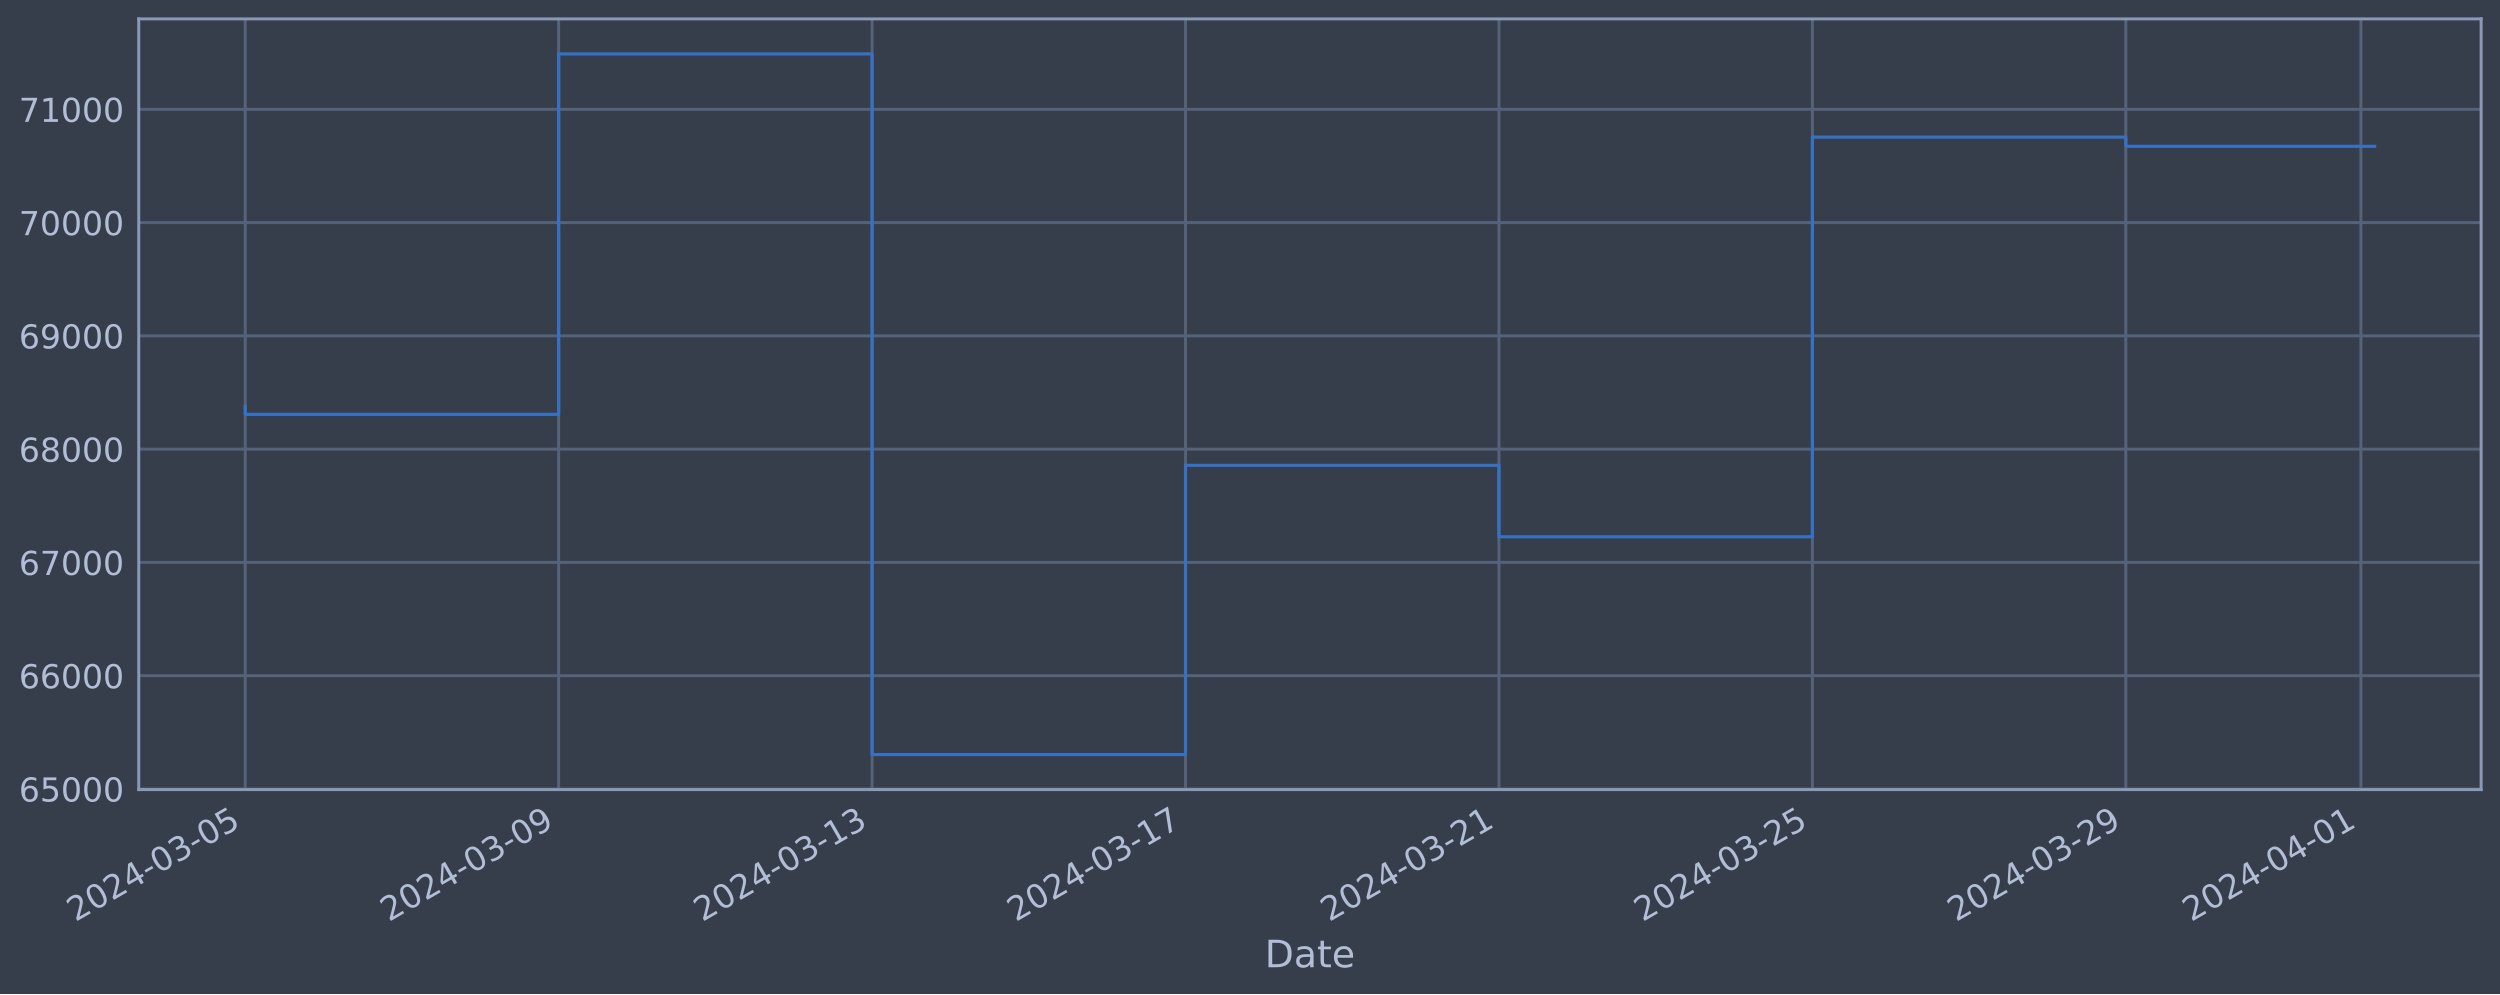
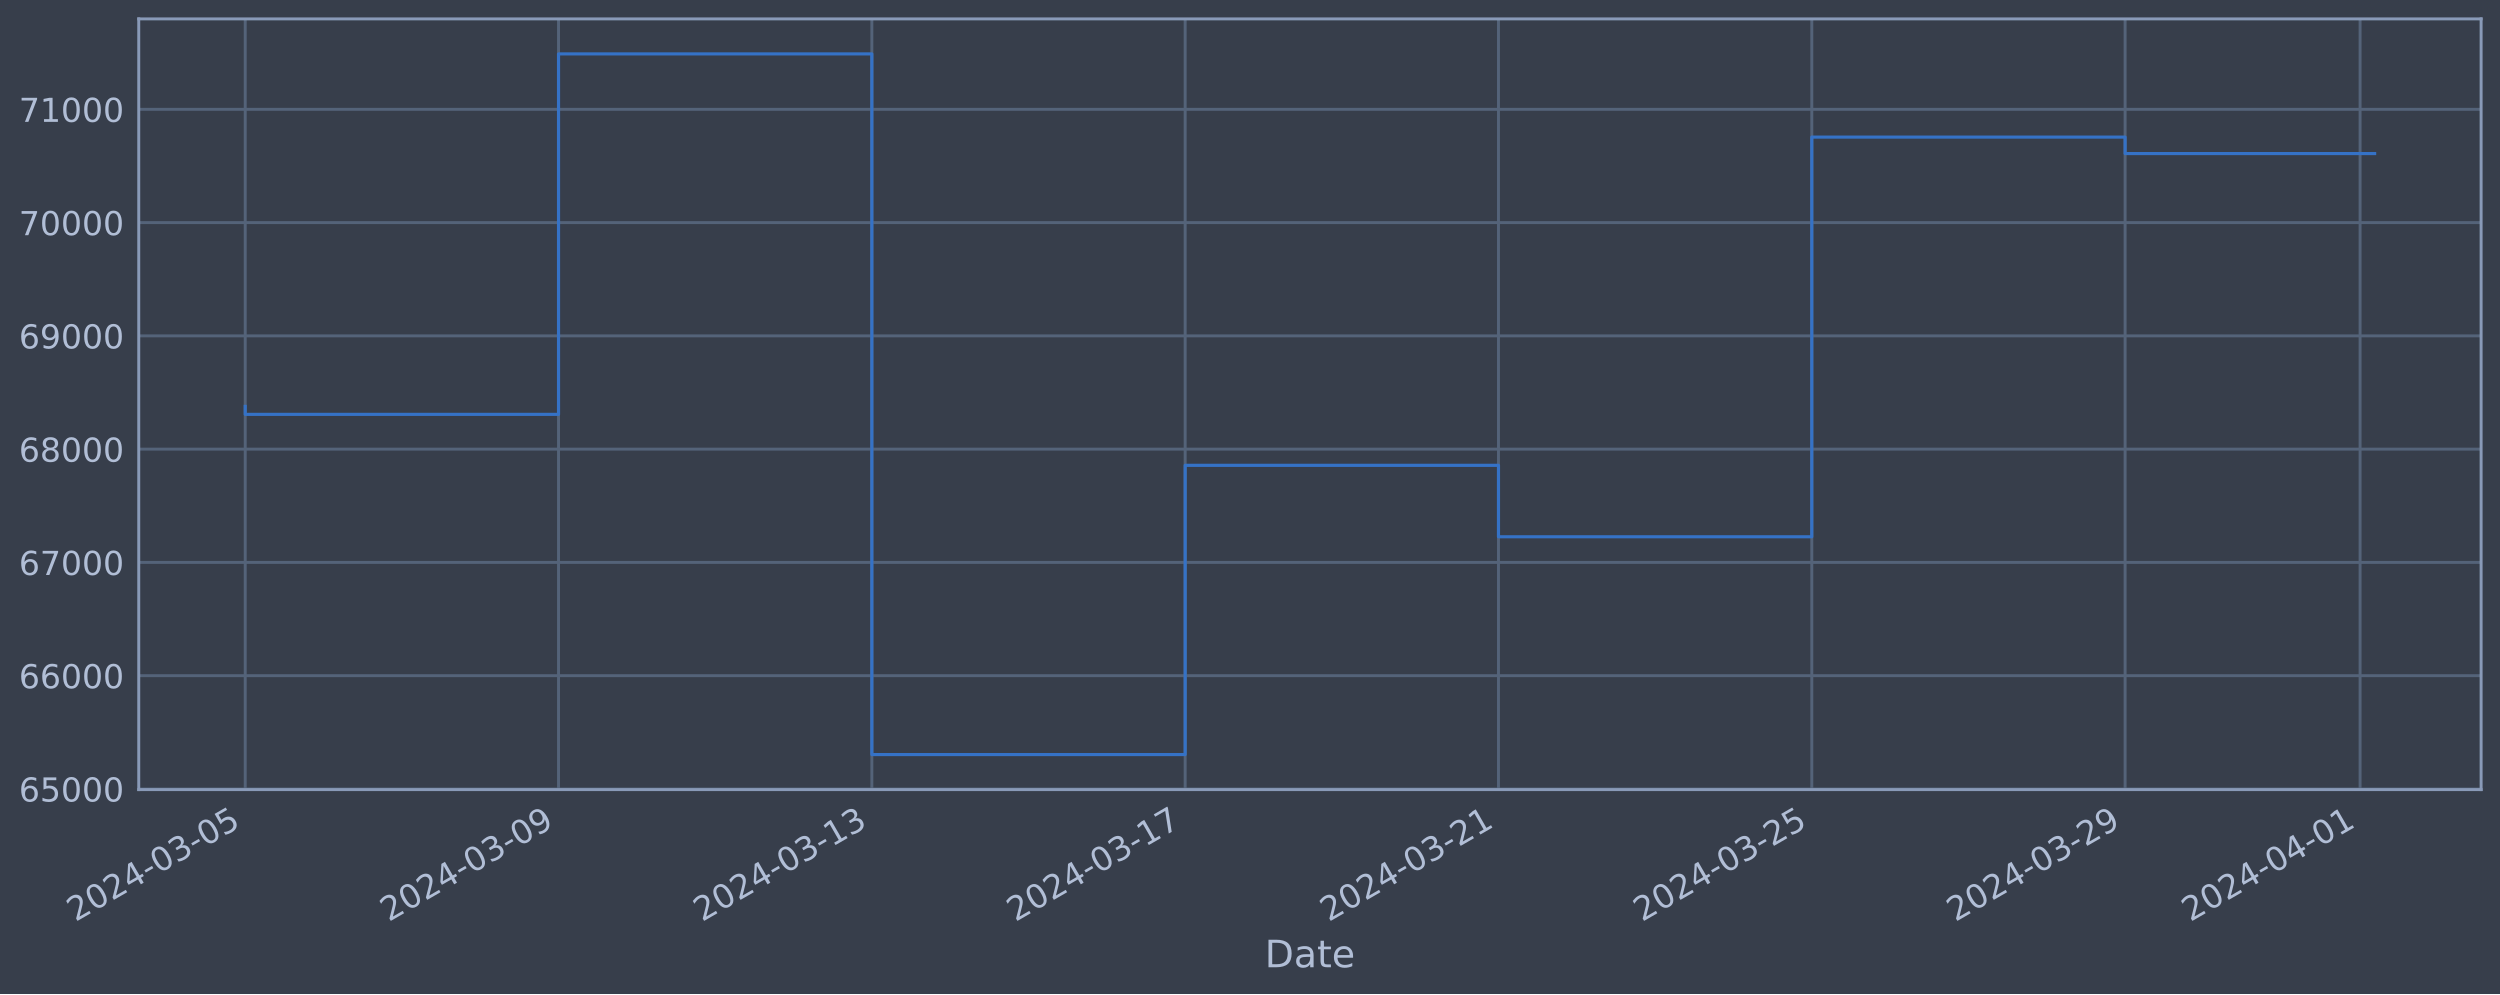
<svg xmlns="http://www.w3.org/2000/svg" xmlns:xlink="http://www.w3.org/1999/xlink" width="952.884pt" height="378.87pt" viewBox="0 0 952.884 378.87" version="1.1">
  <defs>
    <style type="text/css">*{stroke-linejoin: round; stroke-linecap: butt}</style>
  </defs>
  <g id="figure_1">
    <g id="patch_1">
      <path d="M 0 378.87  L 952.884 378.87  L 952.884 0  L 0 0  z " style="fill: #373e4b" />
    </g>
    <g id="axes_1">
      <g id="patch_2">
        <path d="M 52.884 300.96  L 945.684 300.96  L 945.684 7.2  L 52.884 7.2  z " style="fill: #373e4b" />
      </g>
      <g id="matplotlib.axis_1">
        <g id="xtick_1">
          <g id="line2d_1">
-             <path d="M 93.466 300.96  L 93.466 7.2  " clip-path="url(#p196b6b9e95)" style="fill: none; stroke: #546379; stroke-width: 1.12; stroke-linecap: square" />
+             <path d="M 93.466 300.96  L 93.466 7.2  " clip-path="url(#p012e65f895)" style="fill: none; stroke: #546379; stroke-width: 1.12; stroke-linecap: square" />
          </g>
          <g id="line2d_2" />
          <g id="text_1">
            <g style="fill: #b1bed6" transform="translate(28.74006 351.4642) rotate(-30) scale(0.126 -0.126)">
              <defs>
                <path id="DejaVuSans-32" d="M 1228 531  L 3431 531  L 3431 0  L 469 0  L 469 531  Q 828 903 1448 1529  Q 2069 2156 2228 2338  Q 2531 2678 2651 2914  Q 2772 3150 2772 3378  Q 2772 3750 2511 3984  Q 2250 4219 1831 4219  Q 1534 4219 1204 4116  Q 875 4013 500 3803  L 500 4441  Q 881 4594 1212 4672  Q 1544 4750 1819 4750  Q 2544 4750 2975 4387  Q 3406 4025 3406 3419  Q 3406 3131 3298 2873  Q 3191 2616 2906 2266  Q 2828 2175 2409 1742  Q 1991 1309 1228 531  z " transform="scale(0.015625)" />
                <path id="DejaVuSans-30" d="M 2034 4250  Q 1547 4250 1301 3770  Q 1056 3291 1056 2328  Q 1056 1369 1301 889  Q 1547 409 2034 409  Q 2525 409 2770 889  Q 3016 1369 3016 2328  Q 3016 3291 2770 3770  Q 2525 4250 2034 4250  z M 2034 4750  Q 2819 4750 3233 4129  Q 3647 3509 3647 2328  Q 3647 1150 3233 529  Q 2819 -91 2034 -91  Q 1250 -91 836 529  Q 422 1150 422 2328  Q 422 3509 836 4129  Q 1250 4750 2034 4750  z " transform="scale(0.015625)" />
                <path id="DejaVuSans-34" d="M 2419 4116  L 825 1625  L 2419 1625  L 2419 4116  z M 2253 4666  L 3047 4666  L 3047 1625  L 3713 1625  L 3713 1100  L 3047 1100  L 3047 0  L 2419 0  L 2419 1100  L 313 1100  L 313 1709  L 2253 4666  z " transform="scale(0.015625)" />
                <path id="DejaVuSans-2d" d="M 313 2009  L 1997 2009  L 1997 1497  L 313 1497  L 313 2009  z " transform="scale(0.015625)" />
                <path id="DejaVuSans-33" d="M 2597 2516  Q 3050 2419 3304 2112  Q 3559 1806 3559 1356  Q 3559 666 3084 287  Q 2609 -91 1734 -91  Q 1441 -91 1130 -33  Q 819 25 488 141  L 488 750  Q 750 597 1062 519  Q 1375 441 1716 441  Q 2309 441 2620 675  Q 2931 909 2931 1356  Q 2931 1769 2642 2001  Q 2353 2234 1838 2234  L 1294 2234  L 1294 2753  L 1863 2753  Q 2328 2753 2575 2939  Q 2822 3125 2822 3475  Q 2822 3834 2567 4026  Q 2313 4219 1838 4219  Q 1578 4219 1281 4162  Q 984 4106 628 3988  L 628 4550  Q 988 4650 1302 4700  Q 1616 4750 1894 4750  Q 2613 4750 3031 4423  Q 3450 4097 3450 3541  Q 3450 3153 3228 2886  Q 3006 2619 2597 2516  z " transform="scale(0.015625)" />
                <path id="DejaVuSans-35" d="M 691 4666  L 3169 4666  L 3169 4134  L 1269 4134  L 1269 2991  Q 1406 3038 1543 3061  Q 1681 3084 1819 3084  Q 2600 3084 3056 2656  Q 3513 2228 3513 1497  Q 3513 744 3044 326  Q 2575 -91 1722 -91  Q 1428 -91 1123 -41  Q 819 9 494 109  L 494 744  Q 775 591 1075 516  Q 1375 441 1709 441  Q 2250 441 2565 725  Q 2881 1009 2881 1497  Q 2881 1984 2565 2268  Q 2250 2553 1709 2553  Q 1456 2553 1204 2497  Q 953 2441 691 2322  L 691 4666  z " transform="scale(0.015625)" />
              </defs>
              <use xlink:href="#DejaVuSans-32" />
              <use xlink:href="#DejaVuSans-30" x="63.623" />
              <use xlink:href="#DejaVuSans-32" x="127.246" />
              <use xlink:href="#DejaVuSans-34" x="190.869" />
              <use xlink:href="#DejaVuSans-2d" x="254.492" />
              <use xlink:href="#DejaVuSans-30" x="290.576" />
              <use xlink:href="#DejaVuSans-33" x="354.199" />
              <use xlink:href="#DejaVuSans-2d" x="417.822" />
              <use xlink:href="#DejaVuSans-30" x="453.906" />
              <use xlink:href="#DejaVuSans-35" x="517.529" />
            </g>
          </g>
        </g>
        <g id="xtick_2">
          <g id="line2d_3">
-             <path d="M 212.932 300.96  L 212.932 7.2  " clip-path="url(#p196b6b9e95)" style="fill: none; stroke: #546379; stroke-width: 1.12; stroke-linecap: square" />
+             <path d="M 212.886 300.96  L 212.886 7.2  " clip-path="url(#p012e65f895)" style="fill: none; stroke: #546379; stroke-width: 1.12; stroke-linecap: square" />
          </g>
          <g id="line2d_4" />
          <g id="text_2">
-             <g style="fill: #b1bed6" transform="translate(148.2066 351.4642) rotate(-30) scale(0.126 -0.126)">
+             <g style="fill: #b1bed6" transform="translate(148.1609 351.4642) rotate(-30) scale(0.126 -0.126)">
              <defs>
                <path id="DejaVuSans-39" d="M 703 97  L 703 672  Q 941 559 1184 500  Q 1428 441 1663 441  Q 2288 441 2617 861  Q 2947 1281 2994 2138  Q 2813 1869 2534 1725  Q 2256 1581 1919 1581  Q 1219 1581 811 2004  Q 403 2428 403 3163  Q 403 3881 828 4315  Q 1253 4750 1959 4750  Q 2769 4750 3195 4129  Q 3622 3509 3622 2328  Q 3622 1225 3098 567  Q 2575 -91 1691 -91  Q 1453 -91 1209 -44  Q 966 3 703 97  z M 1959 2075  Q 2384 2075 2632 2365  Q 2881 2656 2881 3163  Q 2881 3666 2632 3958  Q 2384 4250 1959 4250  Q 1534 4250 1286 3958  Q 1038 3666 1038 3163  Q 1038 2656 1286 2365  Q 1534 2075 1959 2075  z " transform="scale(0.015625)" />
              </defs>
              <use xlink:href="#DejaVuSans-32" />
              <use xlink:href="#DejaVuSans-30" x="63.623" />
              <use xlink:href="#DejaVuSans-32" x="127.246" />
              <use xlink:href="#DejaVuSans-34" x="190.869" />
              <use xlink:href="#DejaVuSans-2d" x="254.492" />
              <use xlink:href="#DejaVuSans-30" x="290.576" />
              <use xlink:href="#DejaVuSans-33" x="354.199" />
              <use xlink:href="#DejaVuSans-2d" x="417.822" />
              <use xlink:href="#DejaVuSans-30" x="453.906" />
              <use xlink:href="#DejaVuSans-39" x="517.529" />
            </g>
          </g>
        </g>
        <g id="xtick_3">
          <g id="line2d_5">
-             <path d="M 332.399 300.96  L 332.399 7.2  " clip-path="url(#p196b6b9e95)" style="fill: none; stroke: #546379; stroke-width: 1.12; stroke-linecap: square" />
+             <path d="M 332.307 300.96  L 332.307 7.2  " clip-path="url(#p012e65f895)" style="fill: none; stroke: #546379; stroke-width: 1.12; stroke-linecap: square" />
          </g>
          <g id="line2d_6" />
          <g id="text_3">
-             <g style="fill: #b1bed6" transform="translate(267.6732 351.4642) rotate(-30) scale(0.126 -0.126)">
+             <g style="fill: #b1bed6" transform="translate(267.5816 351.4642) rotate(-30) scale(0.126 -0.126)">
              <defs>
                <path id="DejaVuSans-31" d="M 794 531  L 1825 531  L 1825 4091  L 703 3866  L 703 4441  L 1819 4666  L 2450 4666  L 2450 531  L 3481 531  L 3481 0  L 794 0  L 794 531  z " transform="scale(0.015625)" />
              </defs>
              <use xlink:href="#DejaVuSans-32" />
              <use xlink:href="#DejaVuSans-30" x="63.623" />
              <use xlink:href="#DejaVuSans-32" x="127.246" />
              <use xlink:href="#DejaVuSans-34" x="190.869" />
              <use xlink:href="#DejaVuSans-2d" x="254.492" />
              <use xlink:href="#DejaVuSans-30" x="290.576" />
              <use xlink:href="#DejaVuSans-33" x="354.199" />
              <use xlink:href="#DejaVuSans-2d" x="417.822" />
              <use xlink:href="#DejaVuSans-31" x="453.906" />
              <use xlink:href="#DejaVuSans-33" x="517.529" />
            </g>
          </g>
        </g>
        <g id="xtick_4">
          <g id="line2d_7">
-             <path d="M 451.865 300.96  L 451.865 7.2  " clip-path="url(#p196b6b9e95)" style="fill: none; stroke: #546379; stroke-width: 1.12; stroke-linecap: square" />
+             <path d="M 451.728 300.96  L 451.728 7.2  " clip-path="url(#p012e65f895)" style="fill: none; stroke: #546379; stroke-width: 1.12; stroke-linecap: square" />
          </g>
          <g id="line2d_8" />
          <g id="text_4">
-             <g style="fill: #b1bed6" transform="translate(387.1398 351.4642) rotate(-30) scale(0.126 -0.126)">
+             <g style="fill: #b1bed6" transform="translate(387.0024 351.4642) rotate(-30) scale(0.126 -0.126)">
              <defs>
                <path id="DejaVuSans-37" d="M 525 4666  L 3525 4666  L 3525 4397  L 1831 0  L 1172 0  L 2766 4134  L 525 4134  L 525 4666  z " transform="scale(0.015625)" />
              </defs>
              <use xlink:href="#DejaVuSans-32" />
              <use xlink:href="#DejaVuSans-30" x="63.623" />
              <use xlink:href="#DejaVuSans-32" x="127.246" />
              <use xlink:href="#DejaVuSans-34" x="190.869" />
              <use xlink:href="#DejaVuSans-2d" x="254.492" />
              <use xlink:href="#DejaVuSans-30" x="290.576" />
              <use xlink:href="#DejaVuSans-33" x="354.199" />
              <use xlink:href="#DejaVuSans-2d" x="417.822" />
              <use xlink:href="#DejaVuSans-31" x="453.906" />
              <use xlink:href="#DejaVuSans-37" x="517.529" />
            </g>
          </g>
        </g>
        <g id="xtick_5">
          <g id="line2d_9">
-             <path d="M 571.332 300.96  L 571.332 7.2  " clip-path="url(#p196b6b9e95)" style="fill: none; stroke: #546379; stroke-width: 1.12; stroke-linecap: square" />
+             <path d="M 571.149 300.96  L 571.149 7.2  " clip-path="url(#p012e65f895)" style="fill: none; stroke: #546379; stroke-width: 1.12; stroke-linecap: square" />
          </g>
          <g id="line2d_10" />
          <g id="text_5">
-             <g style="fill: #b1bed6" transform="translate(506.6063 351.4642) rotate(-30) scale(0.126 -0.126)">
+             <g style="fill: #b1bed6" transform="translate(506.4232 351.4642) rotate(-30) scale(0.126 -0.126)">
              <use xlink:href="#DejaVuSans-32" />
              <use xlink:href="#DejaVuSans-30" x="63.623" />
              <use xlink:href="#DejaVuSans-32" x="127.246" />
              <use xlink:href="#DejaVuSans-34" x="190.869" />
              <use xlink:href="#DejaVuSans-2d" x="254.492" />
              <use xlink:href="#DejaVuSans-30" x="290.576" />
              <use xlink:href="#DejaVuSans-33" x="354.199" />
              <use xlink:href="#DejaVuSans-2d" x="417.822" />
              <use xlink:href="#DejaVuSans-32" x="453.906" />
              <use xlink:href="#DejaVuSans-31" x="517.529" />
            </g>
          </g>
        </g>
        <g id="xtick_6">
          <g id="line2d_11">
-             <path d="M 690.798 300.96  L 690.798 7.2  " clip-path="url(#p196b6b9e95)" style="fill: none; stroke: #546379; stroke-width: 1.12; stroke-linecap: square" />
+             <path d="M 690.57 300.96  L 690.57 7.2  " clip-path="url(#p012e65f895)" style="fill: none; stroke: #546379; stroke-width: 1.12; stroke-linecap: square" />
          </g>
          <g id="line2d_12" />
          <g id="text_6">
-             <g style="fill: #b1bed6" transform="translate(626.0729 351.4642) rotate(-30) scale(0.126 -0.126)">
+             <g style="fill: #b1bed6" transform="translate(625.844 351.4642) rotate(-30) scale(0.126 -0.126)">
              <use xlink:href="#DejaVuSans-32" />
              <use xlink:href="#DejaVuSans-30" x="63.623" />
              <use xlink:href="#DejaVuSans-32" x="127.246" />
              <use xlink:href="#DejaVuSans-34" x="190.869" />
              <use xlink:href="#DejaVuSans-2d" x="254.492" />
              <use xlink:href="#DejaVuSans-30" x="290.576" />
              <use xlink:href="#DejaVuSans-33" x="354.199" />
              <use xlink:href="#DejaVuSans-2d" x="417.822" />
              <use xlink:href="#DejaVuSans-32" x="453.906" />
              <use xlink:href="#DejaVuSans-35" x="517.529" />
            </g>
          </g>
        </g>
        <g id="xtick_7">
          <g id="line2d_13">
-             <path d="M 810.265 300.96  L 810.265 7.2  " clip-path="url(#p196b6b9e95)" style="fill: none; stroke: #546379; stroke-width: 1.12; stroke-linecap: square" />
+             <path d="M 809.99 300.96  L 809.99 7.2  " clip-path="url(#p012e65f895)" style="fill: none; stroke: #546379; stroke-width: 1.12; stroke-linecap: square" />
          </g>
          <g id="line2d_14" />
          <g id="text_7">
-             <g style="fill: #b1bed6" transform="translate(745.5395 351.4642) rotate(-30) scale(0.126 -0.126)">
+             <g style="fill: #b1bed6" transform="translate(745.2648 351.4642) rotate(-30) scale(0.126 -0.126)">
              <use xlink:href="#DejaVuSans-32" />
              <use xlink:href="#DejaVuSans-30" x="63.623" />
              <use xlink:href="#DejaVuSans-32" x="127.246" />
              <use xlink:href="#DejaVuSans-34" x="190.869" />
              <use xlink:href="#DejaVuSans-2d" x="254.492" />
              <use xlink:href="#DejaVuSans-30" x="290.576" />
              <use xlink:href="#DejaVuSans-33" x="354.199" />
              <use xlink:href="#DejaVuSans-2d" x="417.822" />
              <use xlink:href="#DejaVuSans-32" x="453.906" />
              <use xlink:href="#DejaVuSans-39" x="517.529" />
            </g>
          </g>
        </g>
        <g id="xtick_8">
          <g id="line2d_15">
-             <path d="M 899.865 300.96  L 899.865 7.2  " clip-path="url(#p196b6b9e95)" style="fill: none; stroke: #546379; stroke-width: 1.12; stroke-linecap: square" />
+             <path d="M 899.556 300.96  L 899.556 7.2  " clip-path="url(#p012e65f895)" style="fill: none; stroke: #546379; stroke-width: 1.12; stroke-linecap: square" />
          </g>
          <g id="line2d_16" />
          <g id="text_8">
-             <g style="fill: #b1bed6" transform="translate(835.1394 351.4642) rotate(-30) scale(0.126 -0.126)">
+             <g style="fill: #b1bed6" transform="translate(834.8304 351.4642) rotate(-30) scale(0.126 -0.126)">
              <use xlink:href="#DejaVuSans-32" />
              <use xlink:href="#DejaVuSans-30" x="63.623" />
              <use xlink:href="#DejaVuSans-32" x="127.246" />
              <use xlink:href="#DejaVuSans-34" x="190.869" />
              <use xlink:href="#DejaVuSans-2d" x="254.492" />
              <use xlink:href="#DejaVuSans-30" x="290.576" />
              <use xlink:href="#DejaVuSans-34" x="354.199" />
              <use xlink:href="#DejaVuSans-2d" x="417.822" />
              <use xlink:href="#DejaVuSans-30" x="453.906" />
              <use xlink:href="#DejaVuSans-31" x="517.529" />
            </g>
          </g>
        </g>
        <g id="text_9">
          <g style="fill: #b1bed6" transform="translate(482.0746 368.6753) scale(0.144 -0.144)">
            <defs>
              <path id="DejaVuSans-44" d="M 1259 4147  L 1259 519  L 2022 519  Q 2988 519 3436 956  Q 3884 1394 3884 2338  Q 3884 3275 3436 3711  Q 2988 4147 2022 4147  L 1259 4147  z M 628 4666  L 1925 4666  Q 3281 4666 3915 4102  Q 4550 3538 4550 2338  Q 4550 1131 3912 565  Q 3275 0 1925 0  L 628 0  L 628 4666  z " transform="scale(0.015625)" />
              <path id="DejaVuSans-61" d="M 2194 1759  Q 1497 1759 1228 1600  Q 959 1441 959 1056  Q 959 750 1161 570  Q 1363 391 1709 391  Q 2188 391 2477 730  Q 2766 1069 2766 1631  L 2766 1759  L 2194 1759  z M 3341 1997  L 3341 0  L 2766 0  L 2766 531  Q 2569 213 2275 61  Q 1981 -91 1556 -91  Q 1019 -91 701 211  Q 384 513 384 1019  Q 384 1609 779 1909  Q 1175 2209 1959 2209  L 2766 2209  L 2766 2266  Q 2766 2663 2505 2880  Q 2244 3097 1772 3097  Q 1472 3097 1187 3025  Q 903 2953 641 2809  L 641 3341  Q 956 3463 1253 3523  Q 1550 3584 1831 3584  Q 2591 3584 2966 3190  Q 3341 2797 3341 1997  z " transform="scale(0.015625)" />
              <path id="DejaVuSans-74" d="M 1172 4494  L 1172 3500  L 2356 3500  L 2356 3053  L 1172 3053  L 1172 1153  Q 1172 725 1289 603  Q 1406 481 1766 481  L 2356 481  L 2356 0  L 1766 0  Q 1100 0 847 248  Q 594 497 594 1153  L 594 3053  L 172 3053  L 172 3500  L 594 3500  L 594 4494  L 1172 4494  z " transform="scale(0.015625)" />
              <path id="DejaVuSans-65" d="M 3597 1894  L 3597 1613  L 953 1613  Q 991 1019 1311 708  Q 1631 397 2203 397  Q 2534 397 2845 478  Q 3156 559 3463 722  L 3463 178  Q 3153 47 2828 -22  Q 2503 -91 2169 -91  Q 1331 -91 842 396  Q 353 884 353 1716  Q 353 2575 817 3079  Q 1281 3584 2069 3584  Q 2775 3584 3186 3129  Q 3597 2675 3597 1894  z M 3022 2063  Q 3016 2534 2758 2815  Q 2500 3097 2075 3097  Q 1594 3097 1305 2825  Q 1016 2553 972 2059  L 3022 2063  z " transform="scale(0.015625)" />
            </defs>
            <use xlink:href="#DejaVuSans-44" />
            <use xlink:href="#DejaVuSans-61" x="77.002" />
            <use xlink:href="#DejaVuSans-74" x="138.281" />
            <use xlink:href="#DejaVuSans-65" x="177.49" />
          </g>
        </g>
      </g>
      <g id="matplotlib.axis_2">
        <g id="ytick_1">
          <g id="line2d_17">
-             <path d="M 52.884 300.718  L 945.684 300.718  " clip-path="url(#p196b6b9e95)" style="fill: none; stroke: #546379; stroke-width: 1.12; stroke-linecap: square" />
+             <path d="M 52.884 300.718  L 945.684 300.718  " clip-path="url(#p012e65f895)" style="fill: none; stroke: #546379; stroke-width: 1.12; stroke-linecap: square" />
          </g>
          <g id="line2d_18" />
          <g id="text_10">
            <g style="fill: #b1bed6" transform="translate(7.2 305.5049) scale(0.126 -0.126)">
              <defs>
                <path id="DejaVuSans-36" d="M 2113 2584  Q 1688 2584 1439 2293  Q 1191 2003 1191 1497  Q 1191 994 1439 701  Q 1688 409 2113 409  Q 2538 409 2786 701  Q 3034 994 3034 1497  Q 3034 2003 2786 2293  Q 2538 2584 2113 2584  z M 3366 4563  L 3366 3988  Q 3128 4100 2886 4159  Q 2644 4219 2406 4219  Q 1781 4219 1451 3797  Q 1122 3375 1075 2522  Q 1259 2794 1537 2939  Q 1816 3084 2150 3084  Q 2853 3084 3261 2657  Q 3669 2231 3669 1497  Q 3669 778 3244 343  Q 2819 -91 2113 -91  Q 1303 -91 875 529  Q 447 1150 447 2328  Q 447 3434 972 4092  Q 1497 4750 2381 4750  Q 2619 4750 2861 4703  Q 3103 4656 3366 4563  z " transform="scale(0.015625)" />
              </defs>
              <use xlink:href="#DejaVuSans-36" />
              <use xlink:href="#DejaVuSans-35" x="63.623" />
              <use xlink:href="#DejaVuSans-30" x="127.246" />
              <use xlink:href="#DejaVuSans-30" x="190.869" />
              <use xlink:href="#DejaVuSans-30" x="254.492" />
            </g>
          </g>
        </g>
        <g id="ytick_2">
          <g id="line2d_19">
-             <path d="M 52.884 257.544  L 945.684 257.544  " clip-path="url(#p196b6b9e95)" style="fill: none; stroke: #546379; stroke-width: 1.12; stroke-linecap: square" />
+             <path d="M 52.884 257.544  L 945.684 257.544  " clip-path="url(#p012e65f895)" style="fill: none; stroke: #546379; stroke-width: 1.12; stroke-linecap: square" />
          </g>
          <g id="line2d_20" />
          <g id="text_11">
            <g style="fill: #b1bed6" transform="translate(7.2 262.331) scale(0.126 -0.126)">
              <use xlink:href="#DejaVuSans-36" />
              <use xlink:href="#DejaVuSans-36" x="63.623" />
              <use xlink:href="#DejaVuSans-30" x="127.246" />
              <use xlink:href="#DejaVuSans-30" x="190.869" />
              <use xlink:href="#DejaVuSans-30" x="254.492" />
            </g>
          </g>
        </g>
        <g id="ytick_3">
          <g id="line2d_21">
-             <path d="M 52.884 214.37  L 945.684 214.37  " clip-path="url(#p196b6b9e95)" style="fill: none; stroke: #546379; stroke-width: 1.12; stroke-linecap: square" />
+             <path d="M 52.884 214.37  L 945.684 214.37  " clip-path="url(#p012e65f895)" style="fill: none; stroke: #546379; stroke-width: 1.12; stroke-linecap: square" />
          </g>
          <g id="line2d_22" />
          <g id="text_12">
            <g style="fill: #b1bed6" transform="translate(7.2 219.157) scale(0.126 -0.126)">
              <use xlink:href="#DejaVuSans-36" />
              <use xlink:href="#DejaVuSans-37" x="63.623" />
              <use xlink:href="#DejaVuSans-30" x="127.246" />
              <use xlink:href="#DejaVuSans-30" x="190.869" />
              <use xlink:href="#DejaVuSans-30" x="254.492" />
            </g>
          </g>
        </g>
        <g id="ytick_4">
          <g id="line2d_23">
-             <path d="M 52.884 171.196  L 945.684 171.196  " clip-path="url(#p196b6b9e95)" style="fill: none; stroke: #546379; stroke-width: 1.12; stroke-linecap: square" />
+             <path d="M 52.884 171.196  L 945.684 171.196  " clip-path="url(#p012e65f895)" style="fill: none; stroke: #546379; stroke-width: 1.12; stroke-linecap: square" />
          </g>
          <g id="line2d_24" />
          <g id="text_13">
            <g style="fill: #b1bed6" transform="translate(7.2 175.9831) scale(0.126 -0.126)">
              <defs>
                <path id="DejaVuSans-38" d="M 2034 2216  Q 1584 2216 1326 1975  Q 1069 1734 1069 1313  Q 1069 891 1326 650  Q 1584 409 2034 409  Q 2484 409 2743 651  Q 3003 894 3003 1313  Q 3003 1734 2745 1975  Q 2488 2216 2034 2216  z M 1403 2484  Q 997 2584 770 2862  Q 544 3141 544 3541  Q 544 4100 942 4425  Q 1341 4750 2034 4750  Q 2731 4750 3128 4425  Q 3525 4100 3525 3541  Q 3525 3141 3298 2862  Q 3072 2584 2669 2484  Q 3125 2378 3379 2068  Q 3634 1759 3634 1313  Q 3634 634 3220 271  Q 2806 -91 2034 -91  Q 1263 -91 848 271  Q 434 634 434 1313  Q 434 1759 690 2068  Q 947 2378 1403 2484  z M 1172 3481  Q 1172 3119 1398 2916  Q 1625 2713 2034 2713  Q 2441 2713 2670 2916  Q 2900 3119 2900 3481  Q 2900 3844 2670 4047  Q 2441 4250 2034 4250  Q 1625 4250 1398 4047  Q 1172 3844 1172 3481  z " transform="scale(0.015625)" />
              </defs>
              <use xlink:href="#DejaVuSans-36" />
              <use xlink:href="#DejaVuSans-38" x="63.623" />
              <use xlink:href="#DejaVuSans-30" x="127.246" />
              <use xlink:href="#DejaVuSans-30" x="190.869" />
              <use xlink:href="#DejaVuSans-30" x="254.492" />
            </g>
          </g>
        </g>
        <g id="ytick_5">
          <g id="line2d_25">
-             <path d="M 52.884 128.022  L 945.684 128.022  " clip-path="url(#p196b6b9e95)" style="fill: none; stroke: #546379; stroke-width: 1.12; stroke-linecap: square" />
+             <path d="M 52.884 128.022  L 945.684 128.022  " clip-path="url(#p012e65f895)" style="fill: none; stroke: #546379; stroke-width: 1.12; stroke-linecap: square" />
          </g>
          <g id="line2d_26" />
          <g id="text_14">
            <g style="fill: #b1bed6" transform="translate(7.2 132.8092) scale(0.126 -0.126)">
              <use xlink:href="#DejaVuSans-36" />
              <use xlink:href="#DejaVuSans-39" x="63.623" />
              <use xlink:href="#DejaVuSans-30" x="127.246" />
              <use xlink:href="#DejaVuSans-30" x="190.869" />
              <use xlink:href="#DejaVuSans-30" x="254.492" />
            </g>
          </g>
        </g>
        <g id="ytick_6">
          <g id="line2d_27">
-             <path d="M 52.884 84.848  L 945.684 84.848  " clip-path="url(#p196b6b9e95)" style="fill: none; stroke: #546379; stroke-width: 1.12; stroke-linecap: square" />
+             <path d="M 52.884 84.848  L 945.684 84.848  " clip-path="url(#p012e65f895)" style="fill: none; stroke: #546379; stroke-width: 1.12; stroke-linecap: square" />
          </g>
          <g id="line2d_28" />
          <g id="text_15">
            <g style="fill: #b1bed6" transform="translate(7.2 89.63523) scale(0.126 -0.126)">
              <use xlink:href="#DejaVuSans-37" />
              <use xlink:href="#DejaVuSans-30" x="63.623" />
              <use xlink:href="#DejaVuSans-30" x="127.246" />
              <use xlink:href="#DejaVuSans-30" x="190.869" />
              <use xlink:href="#DejaVuSans-30" x="254.492" />
            </g>
          </g>
        </g>
        <g id="ytick_7">
          <g id="line2d_29">
-             <path d="M 52.884 41.674  L 945.684 41.674  " clip-path="url(#p196b6b9e95)" style="fill: none; stroke: #546379; stroke-width: 1.12; stroke-linecap: square" />
+             <path d="M 52.884 41.674  L 945.684 41.674  " clip-path="url(#p012e65f895)" style="fill: none; stroke: #546379; stroke-width: 1.12; stroke-linecap: square" />
          </g>
          <g id="line2d_30" />
          <g id="text_16">
            <g style="fill: #b1bed6" transform="translate(7.2 46.4613) scale(0.126 -0.126)">
              <use xlink:href="#DejaVuSans-37" />
              <use xlink:href="#DejaVuSans-31" x="63.623" />
              <use xlink:href="#DejaVuSans-30" x="127.246" />
              <use xlink:href="#DejaVuSans-30" x="190.869" />
              <use xlink:href="#DejaVuSans-30" x="254.492" />
            </g>
          </g>
        </g>
      </g>
      <g id="line2d_31">
-         <path d="M 93.466 154.891  L 93.466 157.946  L 212.932 157.946  L 212.932 20.553  L 332.399 20.553  L 332.399 287.607  L 451.865 287.607  L 451.865 177.362  L 571.332 177.362  L 571.332 204.598  L 690.798 204.598  L 690.798 52.265  L 810.265 52.265  L 810.265 55.771  L 905.102 55.771  " clip-path="url(#p196b6b9e95)" style="fill: none; stroke: #3572c6; stroke-width: 1.2; stroke-linecap: square" />
+         <path d="M 93.466 154.891  L 93.466 157.946  L 212.886 157.946  L 212.886 20.553  L 332.307 20.553  L 332.307 287.607  L 451.728 287.607  L 451.728 177.362  L 571.149 177.362  L 571.149 204.598  L 690.57 204.598  L 690.57 52.265  L 809.99 52.265  L 809.99 58.542  L 905.102 58.542  " clip-path="url(#p012e65f895)" style="fill: none; stroke: #3572c6; stroke-width: 1.2; stroke-linecap: square" />
      </g>
      <g id="patch_3">
        <path d="M 52.884 300.96  L 52.884 7.2  " style="fill: none; stroke: #899ab8; stroke-width: 1.12; stroke-linejoin: miter; stroke-linecap: square" />
      </g>
      <g id="patch_4">
        <path d="M 945.684 300.96  L 945.684 7.2  " style="fill: none; stroke: #899ab8; stroke-width: 1.12; stroke-linejoin: miter; stroke-linecap: square" />
      </g>
      <g id="patch_5">
        <path d="M 52.884 300.96  L 945.684 300.96  " style="fill: none; stroke: #899ab8; stroke-width: 1.12; stroke-linejoin: miter; stroke-linecap: square" />
      </g>
      <g id="patch_6">
        <path d="M 52.884 7.2  L 945.684 7.2  " style="fill: none; stroke: #899ab8; stroke-width: 1.12; stroke-linejoin: miter; stroke-linecap: square" />
      </g>
    </g>
  </g>
  <defs>
-     <clipPath id="p196b6b9e95">
+     <clipPath id="p012e65f895">
      <rect x="52.884" y="7.2" width="892.8" height="293.76" />
    </clipPath>
  </defs>
</svg>
